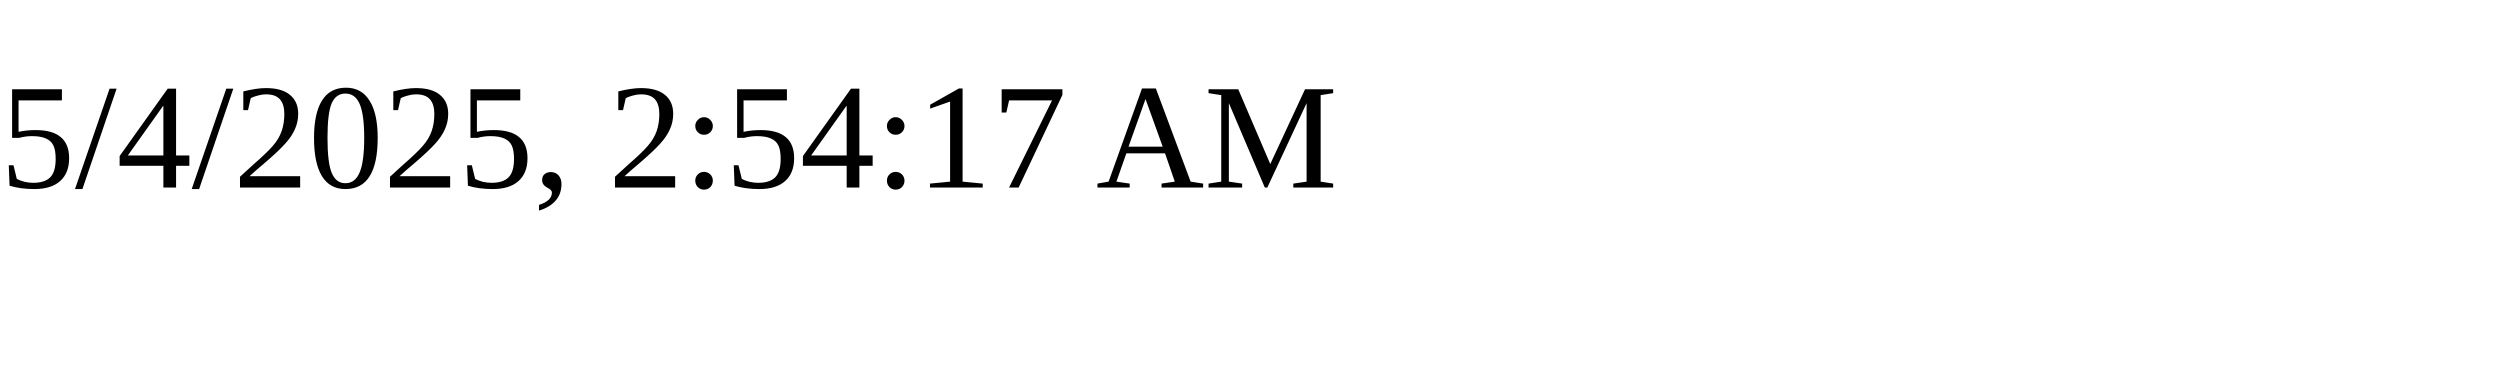
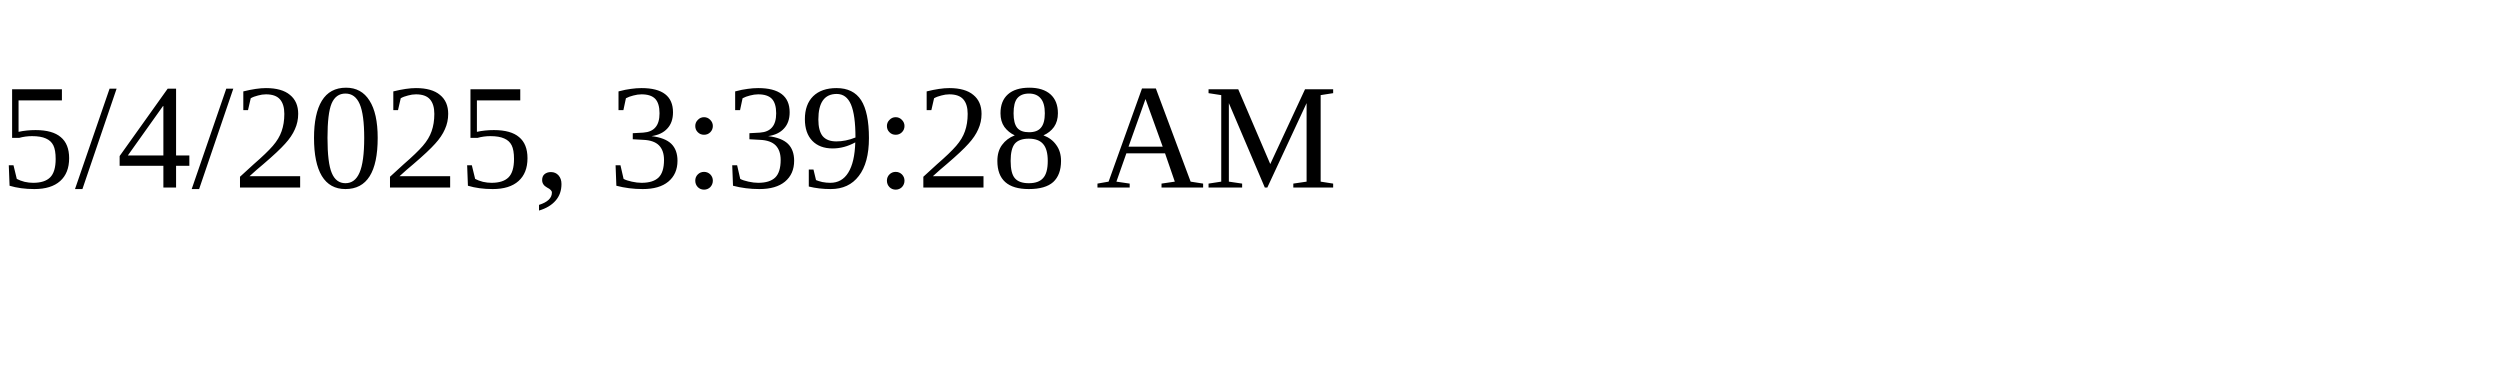
<svg xmlns="http://www.w3.org/2000/svg" height="30" width="200">
-   <text x="0" y="15">5/4/2025, 2:54:17 AM</text>
+   <text x="0" y="15">5/4/2025, 3:39:28 AM</text>
</svg>
